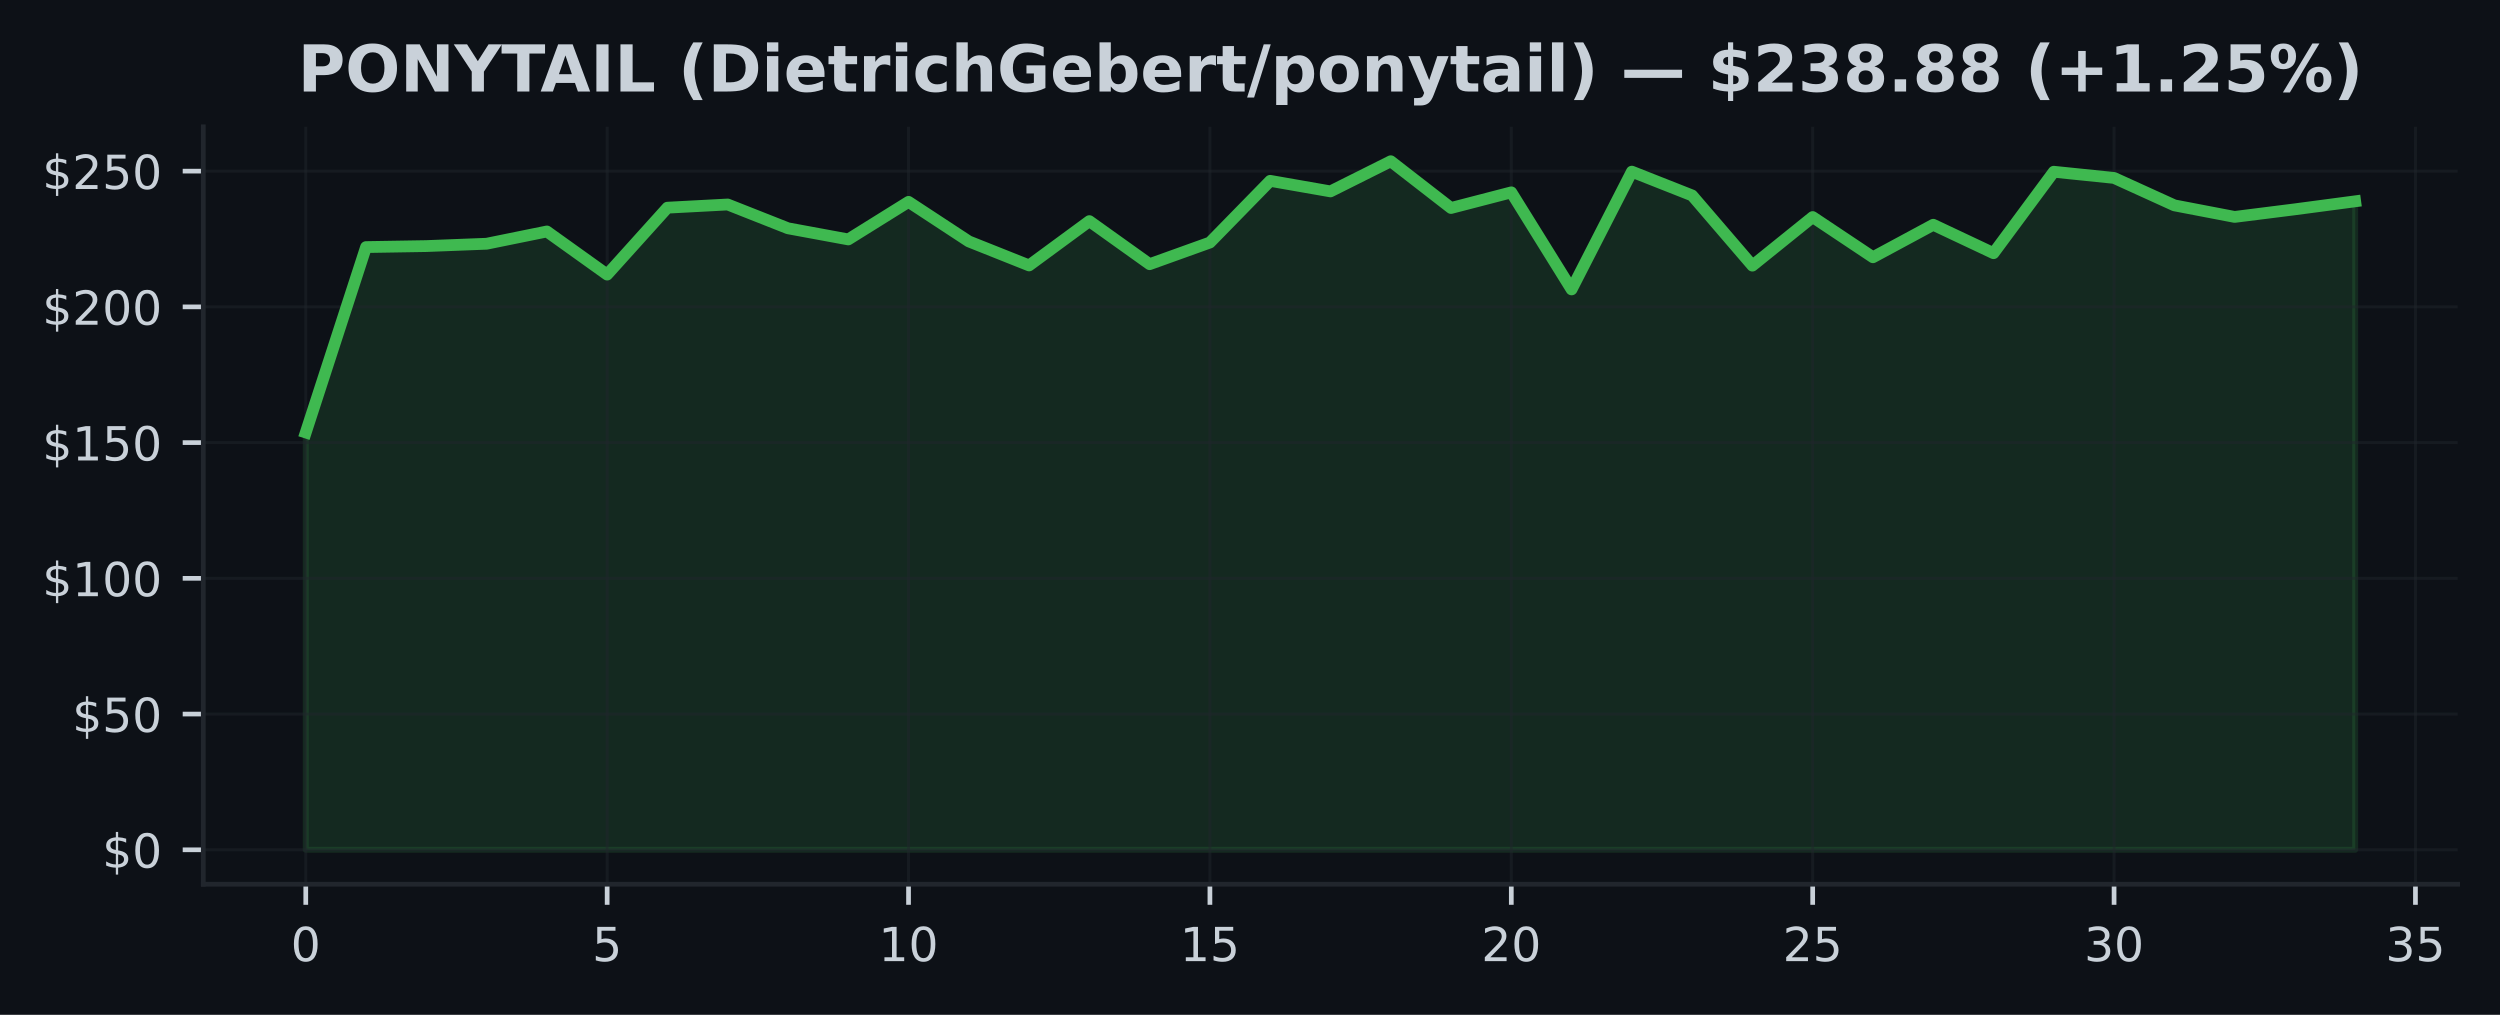
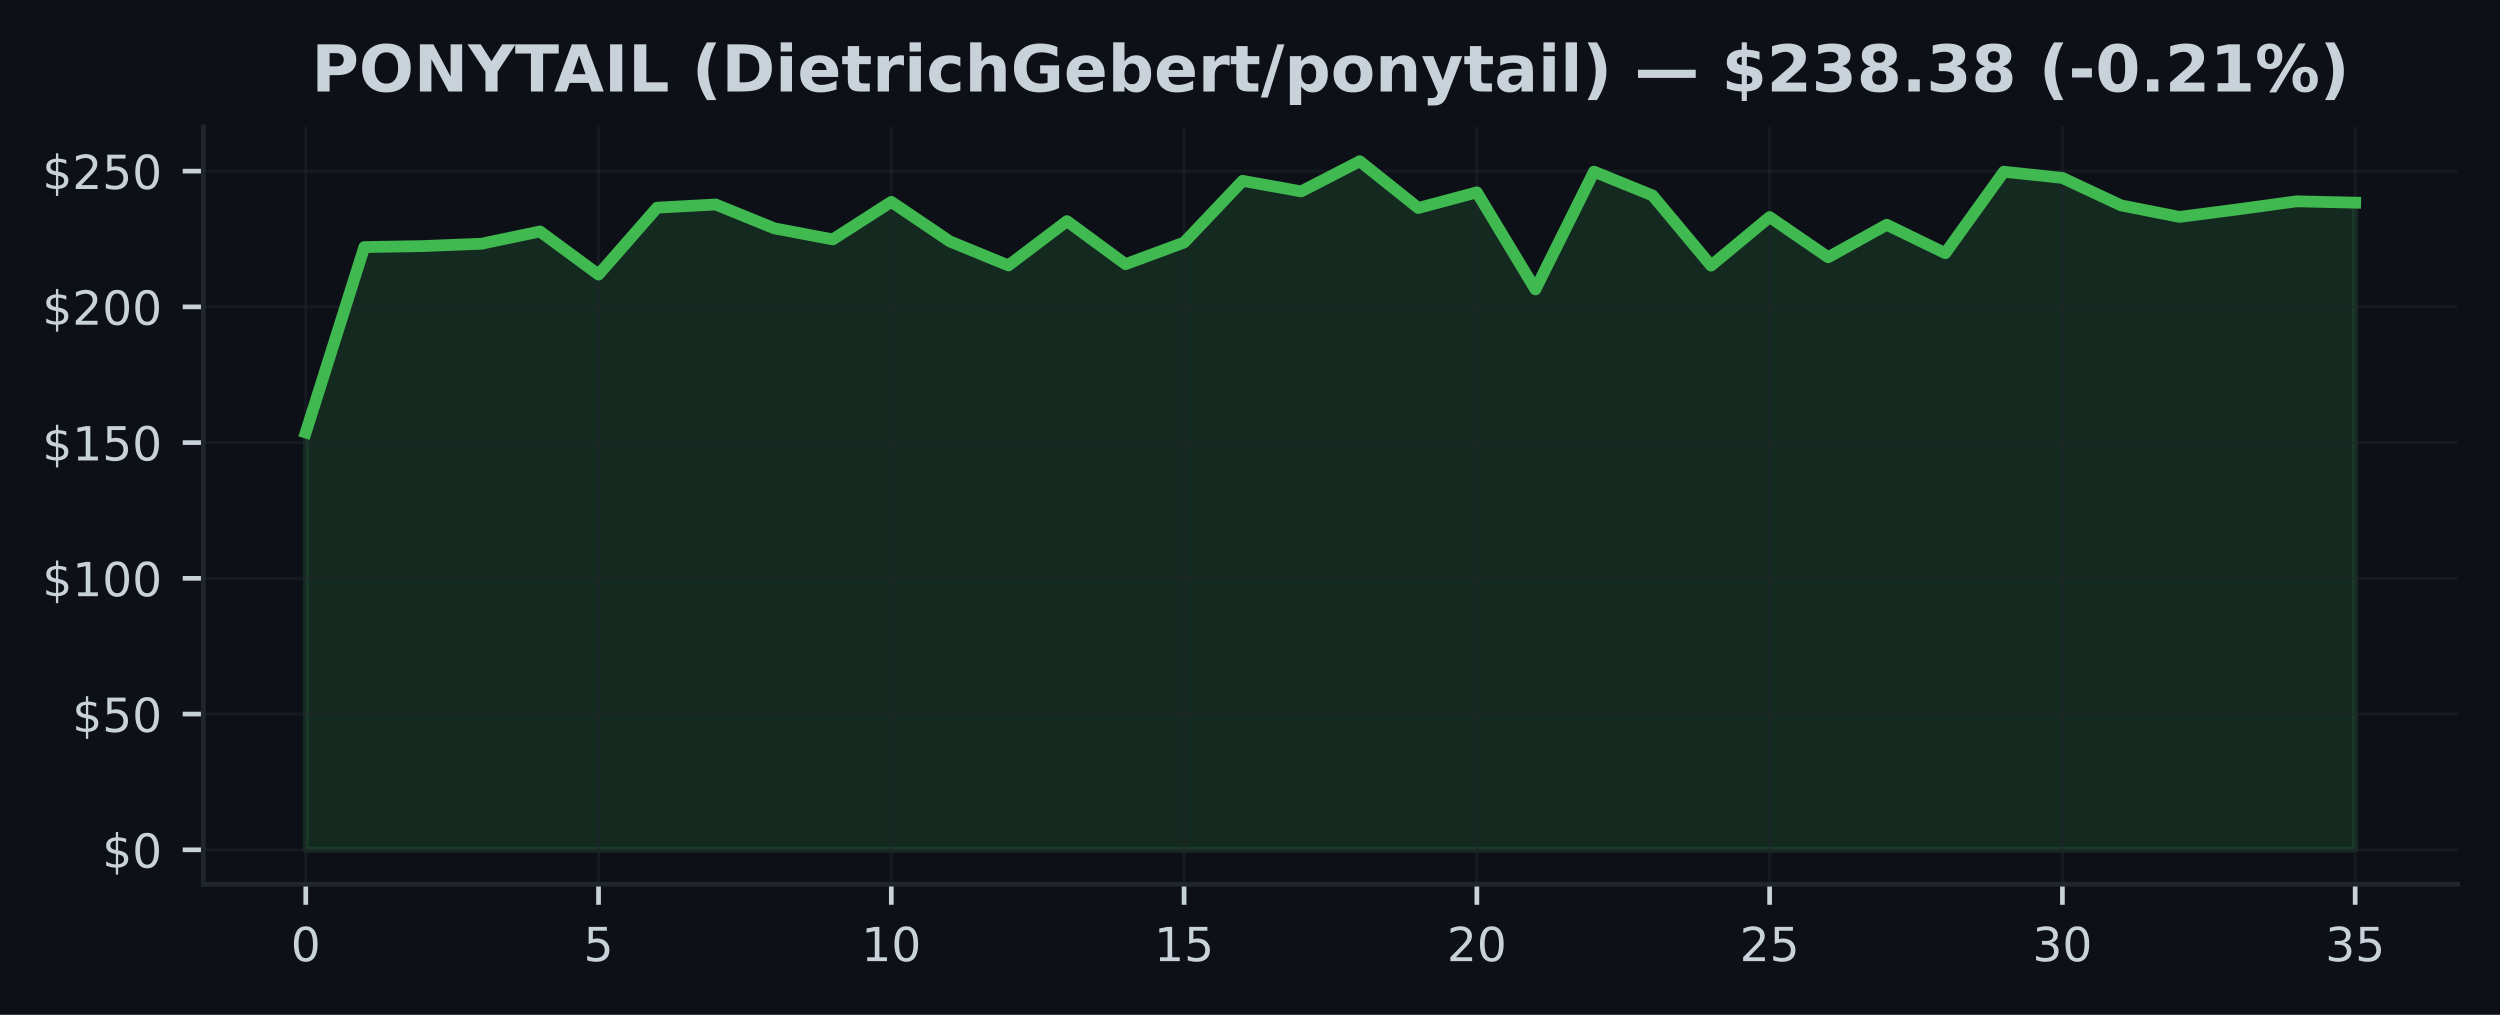
<svg xmlns="http://www.w3.org/2000/svg" xmlns:xlink="http://www.w3.org/1999/xlink" width="425pt" height="172.518pt" viewBox="0 0 425 172.518" version="1.1">
  <defs>
    <style type="text/css">*{stroke-linejoin: round; stroke-linecap: butt}</style>
  </defs>
  <g id="figure_1">
    <g id="patch_1">
      <path d="M 0 172.518  L 425 172.518  L 425 0  L 0 0  z " style="fill: #0d1117" />
    </g>
    <g id="axes_1">
      <g id="patch_2">
        <path d="M 34.56 150.318  L 417.8 150.318  L 417.8 21.558  L 34.56 21.558  z " style="fill: #0d1117" />
      </g>
      <g id="FillBetweenPolyCollection_1">
        <defs>
-           <path id="m75705077e1" d="M 51.98 -28.053  L 51.98 -98.994  L 62.227 -130.515  L 72.474 -130.685  L 82.721 -131.082  L 92.968 -133.168  L 103.215 -125.84  L 113.462 -137.211  L 123.709 -137.756  L 133.956 -133.708  L 144.204 -131.816  L 154.451 -138.203  L 164.698 -131.479  L 174.945 -127.395  L 185.192 -134.927  L 195.439 -127.607  L 205.686 -131.29  L 215.933 -141.775  L 226.18 -139.98  L 236.427 -145.107  L 246.674 -137.16  L 256.921 -139.818  L 267.168 -123.32  L 277.415 -143.34  L 287.662 -139.292  L 297.909 -127.363  L 308.156 -135.619  L 318.404 -128.784  L 328.651 -134.308  L 338.898 -129.476  L 349.145 -143.321  L 359.392 -142.269  L 369.639 -137.608  L 379.886 -135.642  L 390.133 -136.934  L 400.38 -138.296  L 400.38 -28.053  L 400.38 -28.053  L 390.133 -28.053  L 379.886 -28.053  L 369.639 -28.053  L 359.392 -28.053  L 349.145 -28.053  L 338.898 -28.053  L 328.651 -28.053  L 318.404 -28.053  L 308.156 -28.053  L 297.909 -28.053  L 287.662 -28.053  L 277.415 -28.053  L 267.168 -28.053  L 256.921 -28.053  L 246.674 -28.053  L 236.427 -28.053  L 226.18 -28.053  L 215.933 -28.053  L 205.686 -28.053  L 195.439 -28.053  L 185.192 -28.053  L 174.945 -28.053  L 164.698 -28.053  L 154.451 -28.053  L 144.204 -28.053  L 133.956 -28.053  L 123.709 -28.053  L 113.462 -28.053  L 103.215 -28.053  L 92.968 -28.053  L 82.721 -28.053  L 72.474 -28.053  L 62.227 -28.053  L 51.98 -28.053  z " style="stroke: #3fb950; stroke-opacity: 0.15" />
+           <path id="mc49530a526" d="M 51.98 -28.053  L 51.98 -98.994  L 61.934 -130.515  L 71.889 -130.685  L 81.843 -131.082  L 91.797 -133.168  L 101.751 -125.84  L 111.706 -137.211  L 121.66 -137.756  L 131.614 -133.708  L 141.569 -131.816  L 151.523 -138.203  L 161.477 -131.479  L 171.431 -127.395  L 181.386 -134.927  L 191.34 -127.607  L 201.294 -131.29  L 211.249 -141.775  L 221.203 -139.98  L 231.157 -145.107  L 241.111 -137.16  L 251.066 -139.818  L 261.02 -123.32  L 270.974 -143.34  L 280.929 -139.292  L 290.883 -127.363  L 300.837 -135.619  L 310.791 -128.784  L 320.746 -134.308  L 330.7 -129.476  L 340.654 -143.321  L 350.609 -142.269  L 360.563 -137.608  L 370.517 -135.642  L 380.471 -136.934  L 390.426 -138.296  L 400.38 -138.065  L 400.38 -28.053  L 400.38 -28.053  L 390.426 -28.053  L 380.471 -28.053  L 370.517 -28.053  L 360.563 -28.053  L 350.609 -28.053  L 340.654 -28.053  L 330.7 -28.053  L 320.746 -28.053  L 310.791 -28.053  L 300.837 -28.053  L 290.883 -28.053  L 280.929 -28.053  L 270.974 -28.053  L 261.02 -28.053  L 251.066 -28.053  L 241.111 -28.053  L 231.157 -28.053  L 221.203 -28.053  L 211.249 -28.053  L 201.294 -28.053  L 191.34 -28.053  L 181.386 -28.053  L 171.431 -28.053  L 161.477 -28.053  L 151.523 -28.053  L 141.569 -28.053  L 131.614 -28.053  L 121.66 -28.053  L 111.706 -28.053  L 101.751 -28.053  L 91.797 -28.053  L 81.843 -28.053  L 71.889 -28.053  L 61.934 -28.053  L 51.98 -28.053  z " style="stroke: #3fb950; stroke-opacity: 0.15" />
        </defs>
-         <g clip-path="url(#pb248e13af9)">
-           <use xlink:href="#m75705077e1" x="0" y="172.518" style="fill: #3fb950; fill-opacity: 0.15; stroke: #3fb950; stroke-opacity: 0.15" />
+         <g clip-path="url(#pd0424ff284)">
+           <use xlink:href="#mc49530a526" x="0" y="172.518" style="fill: #3fb950; fill-opacity: 0.15; stroke: #3fb950; stroke-opacity: 0.15" />
        </g>
      </g>
      <g id="matplotlib.axis_1">
        <g id="xtick_1">
          <g id="line2d_1">
-             <path d="M 51.98 150.318  L 51.98 21.558  " clip-path="url(#pb248e13af9)" style="fill: none; stroke: #21262d; stroke-opacity: 0.5; stroke-width: 0.5; stroke-linecap: square" />
+             <path d="M 51.98 150.318  L 51.98 21.558  " clip-path="url(#pd0424ff284)" style="fill: none; stroke: #21262d; stroke-opacity: 0.5; stroke-width: 0.5; stroke-linecap: square" />
          </g>
          <g id="line2d_2">
            <defs>
-               <path id="mf93b21a5b3" d="M 0 0  L 0 3.5  " style="stroke: #c9d1d9; stroke-width: 0.8" />
+               <path id="m39e09bb8da" d="M 0 0  L 0 3.5  " style="stroke: #c9d1d9; stroke-width: 0.8" />
            </defs>
            <g>
-               <use xlink:href="#mf93b21a5b3" x="51.98" y="150.318" style="fill: #c9d1d9; stroke: #c9d1d9; stroke-width: 0.8" />
+               <use xlink:href="#m39e09bb8da" x="51.98" y="150.318" style="fill: #c9d1d9; stroke: #c9d1d9; stroke-width: 0.8" />
            </g>
          </g>
          <g id="text_1">
            <g style="fill: #c9d1d9" transform="translate(49.435 163.3964) scale(0.08 -0.08)">
              <defs>
                <path id="DejaVuSans-13" d="M 2034 4250  Q 1547 4250 1301 3770  Q 1056 3291 1056 2328  Q 1056 1369 1301 889  Q 1547 409 2034 409  Q 2525 409 2770 889  Q 3016 1369 3016 2328  Q 3016 3291 2770 3770  Q 2525 4250 2034 4250  z M 2034 4750  Q 2819 4750 3233 4129  Q 3647 3509 3647 2328  Q 3647 1150 3233 529  Q 2819 -91 2034 -91  Q 1250 -91 836 529  Q 422 1150 422 2328  Q 422 3509 836 4129  Q 1250 4750 2034 4750  z " transform="scale(0.015625)" />
              </defs>
              <use xlink:href="#DejaVuSans-13" />
            </g>
          </g>
        </g>
        <g id="xtick_2">
          <g id="line2d_3">
-             <path d="M 103.215 150.318  L 103.215 21.558  " clip-path="url(#pb248e13af9)" style="fill: none; stroke: #21262d; stroke-opacity: 0.5; stroke-width: 0.5; stroke-linecap: square" />
+             <path d="M 101.751 150.318  L 101.751 21.558  " clip-path="url(#pd0424ff284)" style="fill: none; stroke: #21262d; stroke-opacity: 0.5; stroke-width: 0.5; stroke-linecap: square" />
          </g>
          <g id="line2d_4">
            <g>
-               <use xlink:href="#mf93b21a5b3" x="103.215" y="150.318" style="fill: #c9d1d9; stroke: #c9d1d9; stroke-width: 0.8" />
+               <use xlink:href="#m39e09bb8da" x="101.751" y="150.318" style="fill: #c9d1d9; stroke: #c9d1d9; stroke-width: 0.8" />
            </g>
          </g>
          <g id="text_2">
-             <g style="fill: #c9d1d9" transform="translate(100.6703 163.3964) scale(0.08 -0.08)">
+             <g style="fill: #c9d1d9" transform="translate(99.20643 163.3964) scale(0.08 -0.08)">
              <defs>
                <path id="DejaVuSans-18" d="M 691 4666  L 3169 4666  L 3169 4134  L 1269 4134  L 1269 2991  Q 1406 3038 1543 3061  Q 1681 3084 1819 3084  Q 2600 3084 3056 2656  Q 3513 2228 3513 1497  Q 3513 744 3044 326  Q 2575 -91 1722 -91  Q 1428 -91 1123 -41  Q 819 9 494 109  L 494 744  Q 775 591 1075 516  Q 1375 441 1709 441  Q 2250 441 2565 725  Q 2881 1009 2881 1497  Q 2881 1984 2565 2268  Q 2250 2553 1709 2553  Q 1456 2553 1204 2497  Q 953 2441 691 2322  L 691 4666  z " transform="scale(0.015625)" />
              </defs>
              <use xlink:href="#DejaVuSans-18" />
            </g>
          </g>
        </g>
        <g id="xtick_3">
          <g id="line2d_5">
-             <path d="M 154.451 150.318  L 154.451 21.558  " clip-path="url(#pb248e13af9)" style="fill: none; stroke: #21262d; stroke-opacity: 0.5; stroke-width: 0.5; stroke-linecap: square" />
+             <path d="M 151.523 150.318  L 151.523 21.558  " clip-path="url(#pd0424ff284)" style="fill: none; stroke: #21262d; stroke-opacity: 0.5; stroke-width: 0.5; stroke-linecap: square" />
          </g>
          <g id="line2d_6">
            <g>
-               <use xlink:href="#mf93b21a5b3" x="154.451" y="150.318" style="fill: #c9d1d9; stroke: #c9d1d9; stroke-width: 0.8" />
+               <use xlink:href="#m39e09bb8da" x="151.523" y="150.318" style="fill: #c9d1d9; stroke: #c9d1d9; stroke-width: 0.8" />
            </g>
          </g>
          <g id="text_3">
-             <g style="fill: #c9d1d9" transform="translate(149.3606 163.3964) scale(0.08 -0.08)">
+             <g style="fill: #c9d1d9" transform="translate(146.4329 163.3964) scale(0.08 -0.08)">
              <defs>
                <path id="DejaVuSans-14" d="M 794 531  L 1825 531  L 1825 4091  L 703 3866  L 703 4441  L 1819 4666  L 2450 4666  L 2450 531  L 3481 531  L 3481 0  L 794 0  L 794 531  z " transform="scale(0.015625)" />
              </defs>
              <use xlink:href="#DejaVuSans-14" />
              <use xlink:href="#DejaVuSans-13" transform="translate(63.625 0)" />
            </g>
          </g>
        </g>
        <g id="xtick_4">
          <g id="line2d_7">
-             <path d="M 205.686 150.318  L 205.686 21.558  " clip-path="url(#pb248e13af9)" style="fill: none; stroke: #21262d; stroke-opacity: 0.5; stroke-width: 0.5; stroke-linecap: square" />
+             <path d="M 201.294 150.318  L 201.294 21.558  " clip-path="url(#pd0424ff284)" style="fill: none; stroke: #21262d; stroke-opacity: 0.5; stroke-width: 0.5; stroke-linecap: square" />
          </g>
          <g id="line2d_8">
            <g>
-               <use xlink:href="#mf93b21a5b3" x="205.686" y="150.318" style="fill: #c9d1d9; stroke: #c9d1d9; stroke-width: 0.8" />
+               <use xlink:href="#m39e09bb8da" x="201.294" y="150.318" style="fill: #c9d1d9; stroke: #c9d1d9; stroke-width: 0.8" />
            </g>
          </g>
          <g id="text_4">
-             <g style="fill: #c9d1d9" transform="translate(200.5959 163.3964) scale(0.08 -0.08)">
+             <g style="fill: #c9d1d9" transform="translate(196.2043 163.3964) scale(0.08 -0.08)">
              <use xlink:href="#DejaVuSans-14" />
              <use xlink:href="#DejaVuSans-18" transform="translate(63.625 0)" />
            </g>
          </g>
        </g>
        <g id="xtick_5">
          <g id="line2d_9">
-             <path d="M 256.921 150.318  L 256.921 21.558  " clip-path="url(#pb248e13af9)" style="fill: none; stroke: #21262d; stroke-opacity: 0.5; stroke-width: 0.5; stroke-linecap: square" />
+             <path d="M 251.066 150.318  L 251.066 21.558  " clip-path="url(#pd0424ff284)" style="fill: none; stroke: #21262d; stroke-opacity: 0.5; stroke-width: 0.5; stroke-linecap: square" />
          </g>
          <g id="line2d_10">
            <g>
-               <use xlink:href="#mf93b21a5b3" x="256.921" y="150.318" style="fill: #c9d1d9; stroke: #c9d1d9; stroke-width: 0.8" />
+               <use xlink:href="#m39e09bb8da" x="251.066" y="150.318" style="fill: #c9d1d9; stroke: #c9d1d9; stroke-width: 0.8" />
            </g>
          </g>
          <g id="text_5">
-             <g style="fill: #c9d1d9" transform="translate(251.8312 163.3964) scale(0.08 -0.08)">
+             <g style="fill: #c9d1d9" transform="translate(245.9757 163.3964) scale(0.08 -0.08)">
              <defs>
                <path id="DejaVuSans-15" d="M 1228 531  L 3431 531  L 3431 0  L 469 0  L 469 531  Q 828 903 1448 1529  Q 2069 2156 2228 2338  Q 2531 2678 2651 2914  Q 2772 3150 2772 3378  Q 2772 3750 2511 3984  Q 2250 4219 1831 4219  Q 1534 4219 1204 4116  Q 875 4013 500 3803  L 500 4441  Q 881 4594 1212 4672  Q 1544 4750 1819 4750  Q 2544 4750 2975 4387  Q 3406 4025 3406 3419  Q 3406 3131 3298 2873  Q 3191 2616 2906 2266  Q 2828 2175 2409 1742  Q 1991 1309 1228 531  z " transform="scale(0.015625)" />
              </defs>
              <use xlink:href="#DejaVuSans-15" />
              <use xlink:href="#DejaVuSans-13" transform="translate(63.625 0)" />
            </g>
          </g>
        </g>
        <g id="xtick_6">
          <g id="line2d_11">
-             <path d="M 308.156 150.318  L 308.156 21.558  " clip-path="url(#pb248e13af9)" style="fill: none; stroke: #21262d; stroke-opacity: 0.5; stroke-width: 0.5; stroke-linecap: square" />
+             <path d="M 300.837 150.318  L 300.837 21.558  " clip-path="url(#pd0424ff284)" style="fill: none; stroke: #21262d; stroke-opacity: 0.5; stroke-width: 0.5; stroke-linecap: square" />
          </g>
          <g id="line2d_12">
            <g>
-               <use xlink:href="#mf93b21a5b3" x="308.156" y="150.318" style="fill: #c9d1d9; stroke: #c9d1d9; stroke-width: 0.8" />
+               <use xlink:href="#m39e09bb8da" x="300.837" y="150.318" style="fill: #c9d1d9; stroke: #c9d1d9; stroke-width: 0.8" />
            </g>
          </g>
          <g id="text_6">
-             <g style="fill: #c9d1d9" transform="translate(303.0665 163.3964) scale(0.08 -0.08)">
+             <g style="fill: #c9d1d9" transform="translate(295.7471 163.3964) scale(0.08 -0.08)">
              <use xlink:href="#DejaVuSans-15" />
              <use xlink:href="#DejaVuSans-18" transform="translate(63.625 0)" />
            </g>
          </g>
        </g>
        <g id="xtick_7">
          <g id="line2d_13">
-             <path d="M 359.392 150.318  L 359.392 21.558  " clip-path="url(#pb248e13af9)" style="fill: none; stroke: #21262d; stroke-opacity: 0.5; stroke-width: 0.5; stroke-linecap: square" />
+             <path d="M 350.609 150.318  L 350.609 21.558  " clip-path="url(#pd0424ff284)" style="fill: none; stroke: #21262d; stroke-opacity: 0.5; stroke-width: 0.5; stroke-linecap: square" />
          </g>
          <g id="line2d_14">
            <g>
-               <use xlink:href="#mf93b21a5b3" x="359.392" y="150.318" style="fill: #c9d1d9; stroke: #c9d1d9; stroke-width: 0.8" />
+               <use xlink:href="#m39e09bb8da" x="350.609" y="150.318" style="fill: #c9d1d9; stroke: #c9d1d9; stroke-width: 0.8" />
            </g>
          </g>
          <g id="text_7">
-             <g style="fill: #c9d1d9" transform="translate(354.3018 163.3964) scale(0.08 -0.08)">
+             <g style="fill: #c9d1d9" transform="translate(345.5186 163.3964) scale(0.08 -0.08)">
              <defs>
                <path id="DejaVuSans-16" d="M 2597 2516  Q 3050 2419 3304 2112  Q 3559 1806 3559 1356  Q 3559 666 3084 287  Q 2609 -91 1734 -91  Q 1441 -91 1130 -33  Q 819 25 488 141  L 488 750  Q 750 597 1062 519  Q 1375 441 1716 441  Q 2309 441 2620 675  Q 2931 909 2931 1356  Q 2931 1769 2642 2001  Q 2353 2234 1838 2234  L 1294 2234  L 1294 2753  L 1863 2753  Q 2328 2753 2575 2939  Q 2822 3125 2822 3475  Q 2822 3834 2567 4026  Q 2313 4219 1838 4219  Q 1578 4219 1281 4162  Q 984 4106 628 3988  L 628 4550  Q 988 4650 1302 4700  Q 1616 4750 1894 4750  Q 2613 4750 3031 4423  Q 3450 4097 3450 3541  Q 3450 3153 3228 2886  Q 3006 2619 2597 2516  z " transform="scale(0.015625)" />
              </defs>
              <use xlink:href="#DejaVuSans-16" />
              <use xlink:href="#DejaVuSans-13" transform="translate(63.625 0)" />
            </g>
          </g>
        </g>
        <g id="xtick_8">
          <g id="line2d_15">
-             <path d="M 410.627 150.318  L 410.627 21.558  " clip-path="url(#pb248e13af9)" style="fill: none; stroke: #21262d; stroke-opacity: 0.5; stroke-width: 0.5; stroke-linecap: square" />
+             <path d="M 400.38 150.318  L 400.38 21.558  " clip-path="url(#pd0424ff284)" style="fill: none; stroke: #21262d; stroke-opacity: 0.5; stroke-width: 0.5; stroke-linecap: square" />
          </g>
          <g id="line2d_16">
            <g>
-               <use xlink:href="#mf93b21a5b3" x="410.627" y="150.318" style="fill: #c9d1d9; stroke: #c9d1d9; stroke-width: 0.8" />
+               <use xlink:href="#m39e09bb8da" x="400.38" y="150.318" style="fill: #c9d1d9; stroke: #c9d1d9; stroke-width: 0.8" />
            </g>
          </g>
          <g id="text_8">
-             <g style="fill: #c9d1d9" transform="translate(405.5371 163.3964) scale(0.08 -0.08)">
+             <g style="fill: #c9d1d9" transform="translate(395.29 163.3964) scale(0.08 -0.08)">
              <use xlink:href="#DejaVuSans-16" />
              <use xlink:href="#DejaVuSans-18" transform="translate(63.625 0)" />
            </g>
          </g>
        </g>
      </g>
      <g id="matplotlib.axis_2">
        <g id="ytick_1">
          <g id="line2d_17">
-             <path d="M 34.56 144.466  L 417.8 144.466  " clip-path="url(#pb248e13af9)" style="fill: none; stroke: #21262d; stroke-opacity: 0.5; stroke-width: 0.5; stroke-linecap: square" />
+             <path d="M 34.56 144.466  L 417.8 144.466  " clip-path="url(#pd0424ff284)" style="fill: none; stroke: #21262d; stroke-opacity: 0.5; stroke-width: 0.5; stroke-linecap: square" />
          </g>
          <g id="line2d_18">
            <defs>
-               <path id="m07f1067784" d="M 0 0  L -3.5 0  " style="stroke: #c9d1d9; stroke-width: 0.8" />
+               <path id="m409788bbd4" d="M 0 0  L -3.5 0  " style="stroke: #c9d1d9; stroke-width: 0.8" />
            </defs>
            <g>
-               <use xlink:href="#m07f1067784" x="34.56" y="144.466" style="fill: #c9d1d9; stroke: #c9d1d9; stroke-width: 0.8" />
+               <use xlink:href="#m409788bbd4" x="34.56" y="144.466" style="fill: #c9d1d9; stroke: #c9d1d9; stroke-width: 0.8" />
            </g>
          </g>
          <g id="text_9">
            <g style="fill: #c9d1d9" transform="translate(17.38 147.5049) scale(0.08 -0.08)">
              <defs>
                <path id="DejaVuSans-7" d="M 2163 -941  L 1850 -941  L 1847 0  Q 1519 6 1191 76  Q 863 147 531 288  L 531 850  Q 850 650 1176 548  Q 1503 447 1850 444  L 1850 1869  Q 1159 1981 845 2250  Q 531 2519 531 2988  Q 531 3497 872 3790  Q 1213 4084 1850 4128  L 1850 4863  L 2163 4863  L 2163 4138  Q 2453 4125 2725 4076  Q 2997 4028 3256 3944  L 3256 3397  Q 2997 3528 2723 3600  Q 2450 3672 2163 3684  L 2163 2350  Q 2872 2241 3206 1959  Q 3541 1678 3541 1191  Q 3541 663 3186 358  Q 2831 53 2163 6  L 2163 -941  z M 1850 2406  L 1850 3688  Q 1488 3647 1297 3481  Q 1106 3316 1106 3041  Q 1106 2772 1282 2622  Q 1459 2472 1850 2406  z M 2163 1806  L 2163 453  Q 2559 506 2761 678  Q 2963 850 2963 1131  Q 2963 1406 2770 1568  Q 2578 1731 2163 1806  z " transform="scale(0.015625)" />
              </defs>
              <use xlink:href="#DejaVuSans-7" />
              <use xlink:href="#DejaVuSans-13" transform="translate(63.625 0)" />
            </g>
          </g>
        </g>
        <g id="ytick_2">
          <g id="line2d_19">
-             <path d="M 34.56 121.391  L 417.8 121.391  " clip-path="url(#pb248e13af9)" style="fill: none; stroke: #21262d; stroke-opacity: 0.5; stroke-width: 0.5; stroke-linecap: square" />
+             <path d="M 34.56 121.391  L 417.8 121.391  " clip-path="url(#pd0424ff284)" style="fill: none; stroke: #21262d; stroke-opacity: 0.5; stroke-width: 0.5; stroke-linecap: square" />
          </g>
          <g id="line2d_20">
            <g>
-               <use xlink:href="#m07f1067784" x="34.56" y="121.391" style="fill: #c9d1d9; stroke: #c9d1d9; stroke-width: 0.8" />
+               <use xlink:href="#m409788bbd4" x="34.56" y="121.391" style="fill: #c9d1d9; stroke: #c9d1d9; stroke-width: 0.8" />
            </g>
          </g>
          <g id="text_10">
            <g style="fill: #c9d1d9" transform="translate(12.29 124.43) scale(0.08 -0.08)">
              <use xlink:href="#DejaVuSans-7" />
              <use xlink:href="#DejaVuSans-18" transform="translate(63.625 0)" />
              <use xlink:href="#DejaVuSans-13" transform="translate(127.25 0)" />
            </g>
          </g>
        </g>
        <g id="ytick_3">
          <g id="line2d_21">
-             <path d="M 34.56 98.316  L 417.8 98.316  " clip-path="url(#pb248e13af9)" style="fill: none; stroke: #21262d; stroke-opacity: 0.5; stroke-width: 0.5; stroke-linecap: square" />
+             <path d="M 34.56 98.316  L 417.8 98.316  " clip-path="url(#pd0424ff284)" style="fill: none; stroke: #21262d; stroke-opacity: 0.5; stroke-width: 0.5; stroke-linecap: square" />
          </g>
          <g id="line2d_22">
            <g>
-               <use xlink:href="#m07f1067784" x="34.56" y="98.316" style="fill: #c9d1d9; stroke: #c9d1d9; stroke-width: 0.8" />
+               <use xlink:href="#m409788bbd4" x="34.56" y="98.316" style="fill: #c9d1d9; stroke: #c9d1d9; stroke-width: 0.8" />
            </g>
          </g>
          <g id="text_11">
            <g style="fill: #c9d1d9" transform="translate(7.2 101.3551) scale(0.08 -0.08)">
              <use xlink:href="#DejaVuSans-7" />
              <use xlink:href="#DejaVuSans-14" transform="translate(63.625 0)" />
              <use xlink:href="#DejaVuSans-13" transform="translate(127.25 0)" />
              <use xlink:href="#DejaVuSans-13" transform="translate(190.875 0)" />
            </g>
          </g>
        </g>
        <g id="ytick_4">
          <g id="line2d_23">
-             <path d="M 34.56 75.241  L 417.8 75.241  " clip-path="url(#pb248e13af9)" style="fill: none; stroke: #21262d; stroke-opacity: 0.5; stroke-width: 0.5; stroke-linecap: square" />
+             <path d="M 34.56 75.241  L 417.8 75.241  " clip-path="url(#pd0424ff284)" style="fill: none; stroke: #21262d; stroke-opacity: 0.5; stroke-width: 0.5; stroke-linecap: square" />
          </g>
          <g id="line2d_24">
            <g>
-               <use xlink:href="#m07f1067784" x="34.56" y="75.241" style="fill: #c9d1d9; stroke: #c9d1d9; stroke-width: 0.8" />
+               <use xlink:href="#m409788bbd4" x="34.56" y="75.241" style="fill: #c9d1d9; stroke: #c9d1d9; stroke-width: 0.8" />
            </g>
          </g>
          <g id="text_12">
            <g style="fill: #c9d1d9" transform="translate(7.2 78.28011) scale(0.08 -0.08)">
              <use xlink:href="#DejaVuSans-7" />
              <use xlink:href="#DejaVuSans-14" transform="translate(63.625 0)" />
              <use xlink:href="#DejaVuSans-18" transform="translate(127.25 0)" />
              <use xlink:href="#DejaVuSans-13" transform="translate(190.875 0)" />
            </g>
          </g>
        </g>
        <g id="ytick_5">
          <g id="line2d_25">
-             <path d="M 34.56 52.166  L 417.8 52.166  " clip-path="url(#pb248e13af9)" style="fill: none; stroke: #21262d; stroke-opacity: 0.5; stroke-width: 0.5; stroke-linecap: square" />
+             <path d="M 34.56 52.166  L 417.8 52.166  " clip-path="url(#pd0424ff284)" style="fill: none; stroke: #21262d; stroke-opacity: 0.5; stroke-width: 0.5; stroke-linecap: square" />
          </g>
          <g id="line2d_26">
            <g>
-               <use xlink:href="#m07f1067784" x="34.56" y="52.166" style="fill: #c9d1d9; stroke: #c9d1d9; stroke-width: 0.8" />
+               <use xlink:href="#m409788bbd4" x="34.56" y="52.166" style="fill: #c9d1d9; stroke: #c9d1d9; stroke-width: 0.8" />
            </g>
          </g>
          <g id="text_13">
            <g style="fill: #c9d1d9" transform="translate(7.2 55.20518) scale(0.08 -0.08)">
              <use xlink:href="#DejaVuSans-7" />
              <use xlink:href="#DejaVuSans-15" transform="translate(63.625 0)" />
              <use xlink:href="#DejaVuSans-13" transform="translate(127.25 0)" />
              <use xlink:href="#DejaVuSans-13" transform="translate(190.875 0)" />
            </g>
          </g>
        </g>
        <g id="ytick_6">
          <g id="line2d_27">
-             <path d="M 34.56 29.091  L 417.8 29.091  " clip-path="url(#pb248e13af9)" style="fill: none; stroke: #21262d; stroke-opacity: 0.5; stroke-width: 0.5; stroke-linecap: square" />
+             <path d="M 34.56 29.091  L 417.8 29.091  " clip-path="url(#pd0424ff284)" style="fill: none; stroke: #21262d; stroke-opacity: 0.5; stroke-width: 0.5; stroke-linecap: square" />
          </g>
          <g id="line2d_28">
            <g>
-               <use xlink:href="#m07f1067784" x="34.56" y="29.091" style="fill: #c9d1d9; stroke: #c9d1d9; stroke-width: 0.8" />
+               <use xlink:href="#m409788bbd4" x="34.56" y="29.091" style="fill: #c9d1d9; stroke: #c9d1d9; stroke-width: 0.8" />
            </g>
          </g>
          <g id="text_14">
            <g style="fill: #c9d1d9" transform="translate(7.2 32.13024) scale(0.08 -0.08)">
              <use xlink:href="#DejaVuSans-7" />
              <use xlink:href="#DejaVuSans-15" transform="translate(63.625 0)" />
              <use xlink:href="#DejaVuSans-18" transform="translate(127.25 0)" />
              <use xlink:href="#DejaVuSans-13" transform="translate(190.875 0)" />
            </g>
          </g>
        </g>
      </g>
      <g id="line2d_29">
-         <path d="M 51.98 73.524  L 62.227 42.004  L 72.474 41.833  L 82.721 41.436  L 92.968 39.35  L 103.215 46.679  L 113.462 35.307  L 123.709 34.763  L 133.956 38.81  L 144.204 40.702  L 154.451 34.315  L 164.698 41.039  L 174.945 45.123  L 185.192 37.592  L 195.439 44.911  L 205.686 41.228  L 215.933 30.743  L 226.18 32.538  L 236.427 27.411  L 246.674 35.358  L 256.921 32.7  L 267.168 49.198  L 277.415 29.179  L 287.662 33.226  L 297.909 45.156  L 308.156 36.899  L 318.404 43.734  L 328.651 38.21  L 338.898 43.042  L 349.145 29.197  L 359.392 30.249  L 369.639 34.91  L 379.886 36.876  L 390.133 35.584  L 400.38 34.223  " clip-path="url(#pb248e13af9)" style="fill: none; stroke: #3fb950; stroke-width: 2; stroke-linecap: square" />
+         <path d="M 51.98 73.524  L 61.934 42.004  L 71.889 41.833  L 81.843 41.436  L 91.797 39.35  L 101.751 46.679  L 111.706 35.307  L 121.66 34.763  L 131.614 38.81  L 141.569 40.702  L 151.523 34.315  L 161.477 41.039  L 171.431 45.123  L 181.386 37.592  L 191.34 44.911  L 201.294 41.228  L 211.249 30.743  L 221.203 32.538  L 231.157 27.411  L 241.111 35.358  L 251.066 32.7  L 261.02 49.198  L 270.974 29.179  L 280.929 33.226  L 290.883 45.156  L 300.837 36.899  L 310.791 43.734  L 320.746 38.21  L 330.7 43.042  L 340.654 29.197  L 350.609 30.249  L 360.563 34.91  L 370.517 36.876  L 380.471 35.584  L 390.426 34.223  L 400.38 34.453  " clip-path="url(#pd0424ff284)" style="fill: none; stroke: #3fb950; stroke-width: 2; stroke-linecap: square" />
      </g>
      <g id="patch_3">
        <path d="M 34.56 150.318  L 34.56 21.558  " style="fill: none; stroke: #21262d; stroke-width: 0.8; stroke-linejoin: miter; stroke-linecap: square" />
      </g>
      <g id="patch_4">
        <path d="M 34.56 150.318  L 417.8 150.318  " style="fill: none; stroke: #21262d; stroke-width: 0.8; stroke-linejoin: miter; stroke-linecap: square" />
      </g>
      <g id="text_15">
-         <g style="fill: #c9d1d9" transform="translate(50.62859 15.55828) scale(0.11 -0.11)">
+         <g style="fill: #c9d1d9" transform="translate(52.95492 15.55828) scale(0.11 -0.11)">
          <defs>
            <path id="DejaVuSans-Bold-33" d="M 588 4666  L 2584 4666  Q 3475 4666 3951 4270  Q 4428 3875 4428 3144  Q 4428 2409 3951 2014  Q 3475 1619 2584 1619  L 1791 1619  L 1791 0  L 588 0  L 588 4666  z M 1791 3794  L 1791 2491  L 2456 2491  Q 2806 2491 2997 2661  Q 3188 2831 3188 3144  Q 3188 3456 2997 3625  Q 2806 3794 2456 3794  L 1791 3794  z " transform="scale(0.015625)" />
            <path id="DejaVuSans-Bold-32" d="M 2719 3878  Q 2169 3878 1866 3472  Q 1563 3066 1563 2328  Q 1563 1594 1866 1187  Q 2169 781 2719 781  Q 3272 781 3575 1187  Q 3878 1594 3878 2328  Q 3878 3066 3575 3472  Q 3272 3878 2719 3878  z M 2719 4750  Q 3844 4750 4481 4106  Q 5119 3463 5119 2328  Q 5119 1197 4481 553  Q 3844 -91 2719 -91  Q 1597 -91 958 553  Q 319 1197 319 2328  Q 319 3463 958 4106  Q 1597 4750 2719 4750  z " transform="scale(0.015625)" />
            <path id="DejaVuSans-Bold-31" d="M 588 4666  L 1931 4666  L 3628 1466  L 3628 4666  L 4769 4666  L 4769 0  L 3425 0  L 1728 3200  L 1728 0  L 588 0  L 588 4666  z " transform="scale(0.015625)" />
            <path id="DejaVuSans-Bold-3c" d="M -63 4666  L 1253 4666  L 2316 3003  L 3378 4666  L 4697 4666  L 2919 1966  L 2919 0  L 1716 0  L 1716 1966  L -63 4666  z " transform="scale(0.015625)" />
            <path id="DejaVuSans-Bold-37" d="M 31 4666  L 4331 4666  L 4331 3756  L 2784 3756  L 2784 0  L 1581 0  L 1581 3756  L 31 3756  L 31 4666  z " transform="scale(0.015625)" />
            <path id="DejaVuSans-Bold-24" d="M 3419 850  L 1538 850  L 1241 0  L 31 0  L 1759 4666  L 3194 4666  L 4922 0  L 3713 0  L 3419 850  z M 1838 1716  L 3116 1716  L 2478 3572  L 1838 1716  z " transform="scale(0.015625)" />
            <path id="DejaVuSans-Bold-2c" d="M 588 4666  L 1791 4666  L 1791 0  L 588 0  L 588 4666  z " transform="scale(0.015625)" />
            <path id="DejaVuSans-Bold-2f" d="M 588 4666  L 1791 4666  L 1791 909  L 3903 909  L 3903 0  L 588 0  L 588 4666  z " transform="scale(0.015625)" />
            <path id="DejaVuSans-Bold-3" transform="scale(0.015625)" />
            <path id="DejaVuSans-Bold-b" d="M 2413 -844  L 1484 -844  Q 1006 -72 778 623  Q 550 1319 550 2003  Q 550 2688 779 3389  Q 1009 4091 1484 4856  L 2413 4856  Q 2013 4116 1813 3408  Q 1613 2700 1613 2009  Q 1613 1319 1811 609  Q 2009 -100 2413 -844  z " transform="scale(0.015625)" />
            <path id="DejaVuSans-Bold-27" d="M 1791 3756  L 1791 909  L 2222 909  Q 2959 909 3348 1275  Q 3738 1641 3738 2338  Q 3738 3031 3350 3393  Q 2963 3756 2222 3756  L 1791 3756  z M 588 4666  L 1856 4666  Q 2919 4666 3439 4514  Q 3959 4363 4331 4000  Q 4659 3684 4818 3271  Q 4978 2859 4978 2338  Q 4978 1809 4818 1395  Q 4659 981 4331 666  Q 3956 303 3431 151  Q 2906 0 1856 0  L 588 0  L 588 4666  z " transform="scale(0.015625)" />
            <path id="DejaVuSans-Bold-4c" d="M 538 3500  L 1656 3500  L 1656 0  L 538 0  L 538 3500  z M 538 4863  L 1656 4863  L 1656 3950  L 538 3950  L 538 4863  z " transform="scale(0.015625)" />
            <path id="DejaVuSans-Bold-48" d="M 4031 1759  L 4031 1441  L 1416 1441  Q 1456 1047 1700 850  Q 1944 653 2381 653  Q 2734 653 3104 758  Q 3475 863 3866 1075  L 3866 213  Q 3469 63 3072 -14  Q 2675 -91 2278 -91  Q 1328 -91 801 392  Q 275 875 275 1747  Q 275 2603 792 3093  Q 1309 3584 2216 3584  Q 3041 3584 3536 3087  Q 4031 2591 4031 1759  z M 2881 2131  Q 2881 2450 2695 2645  Q 2509 2841 2209 2841  Q 1884 2841 1681 2658  Q 1478 2475 1428 2131  L 2881 2131  z " transform="scale(0.015625)" />
            <path id="DejaVuSans-Bold-57" d="M 1759 4494  L 1759 3500  L 2913 3500  L 2913 2700  L 1759 2700  L 1759 1216  Q 1759 972 1856 886  Q 1953 800 2241 800  L 2816 800  L 2816 0  L 1856 0  Q 1194 0 917 276  Q 641 553 641 1216  L 641 2700  L 84 2700  L 84 3500  L 641 3500  L 641 4494  L 1759 4494  z " transform="scale(0.015625)" />
            <path id="DejaVuSans-Bold-55" d="M 3138 2547  Q 2991 2616 2845 2648  Q 2700 2681 2553 2681  Q 2122 2681 1889 2404  Q 1656 2128 1656 1613  L 1656 0  L 538 0  L 538 3500  L 1656 3500  L 1656 2925  Q 1872 3269 2151 3426  Q 2431 3584 2822 3584  Q 2878 3584 2943 3579  Q 3009 3575 3134 3559  L 3138 2547  z " transform="scale(0.015625)" />
            <path id="DejaVuSans-Bold-46" d="M 3366 3391  L 3366 2478  Q 3138 2634 2908 2709  Q 2678 2784 2431 2784  Q 1963 2784 1702 2511  Q 1441 2238 1441 1747  Q 1441 1256 1702 982  Q 1963 709 2431 709  Q 2694 709 2930 787  Q 3166 866 3366 1019  L 3366 103  Q 3103 6 2833 -42  Q 2563 -91 2291 -91  Q 1344 -91 809 395  Q 275 881 275 1747  Q 275 2613 809 3098  Q 1344 3584 2291 3584  Q 2566 3584 2833 3536  Q 3100 3488 3366 3391  z " transform="scale(0.015625)" />
            <path id="DejaVuSans-Bold-4b" d="M 4056 2131  L 4056 0  L 2931 0  L 2931 347  L 2931 1625  Q 2931 2084 2911 2256  Q 2891 2428 2841 2509  Q 2775 2619 2662 2680  Q 2550 2741 2406 2741  Q 2056 2741 1856 2470  Q 1656 2200 1656 1722  L 1656 0  L 538 0  L 538 4863  L 1656 4863  L 1656 2988  Q 1909 3294 2193 3439  Q 2478 3584 2822 3584  Q 3428 3584 3742 3212  Q 4056 2841 4056 2131  z " transform="scale(0.015625)" />
            <path id="DejaVuSans-Bold-2a" d="M 4781 347  Q 4331 128 3847 18  Q 3363 -91 2847 -91  Q 1681 -91 1000 561  Q 319 1213 319 2328  Q 319 3456 1012 4103  Q 1706 4750 2913 4750  Q 3378 4750 3804 4662  Q 4231 4575 4609 4403  L 4609 3438  Q 4219 3659 3833 3768  Q 3447 3878 3059 3878  Q 2341 3878 1952 3476  Q 1563 3075 1563 2328  Q 1563 1588 1938 1184  Q 2313 781 3003 781  Q 3191 781 3352 804  Q 3513 828 3641 878  L 3641 1784  L 2906 1784  L 2906 2591  L 4781 2591  L 4781 347  z " transform="scale(0.015625)" />
            <path id="DejaVuSans-Bold-45" d="M 2400 722  Q 2759 722 2948 984  Q 3138 1247 3138 1747  Q 3138 2247 2948 2509  Q 2759 2772 2400 2772  Q 2041 2772 1848 2508  Q 1656 2244 1656 1747  Q 1656 1250 1848 986  Q 2041 722 2400 722  z M 1656 2988  Q 1888 3294 2169 3439  Q 2450 3584 2816 3584  Q 3463 3584 3878 3070  Q 4294 2556 4294 1747  Q 4294 938 3878 423  Q 3463 -91 2816 -91  Q 2450 -91 2169 54  Q 1888 200 1656 506  L 1656 0  L 538 0  L 538 4863  L 1656 4863  L 1656 2988  z " transform="scale(0.015625)" />
            <path id="DejaVuSans-Bold-12" d="M 1644 4666  L 2338 4666  L 691 -594  L 0 -594  L 1644 4666  z " transform="scale(0.015625)" />
            <path id="DejaVuSans-Bold-53" d="M 1656 506  L 1656 -1331  L 538 -1331  L 538 3500  L 1656 3500  L 1656 2988  Q 1888 3294 2169 3439  Q 2450 3584 2816 3584  Q 3463 3584 3878 3070  Q 4294 2556 4294 1747  Q 4294 938 3878 423  Q 3463 -91 2816 -91  Q 2450 -91 2169 54  Q 1888 200 1656 506  z M 2400 2772  Q 2041 2772 1848 2508  Q 1656 2244 1656 1747  Q 1656 1250 1848 986  Q 2041 722 2400 722  Q 2759 722 2948 984  Q 3138 1247 3138 1747  Q 3138 2247 2948 2509  Q 2759 2772 2400 2772  z " transform="scale(0.015625)" />
            <path id="DejaVuSans-Bold-52" d="M 2203 2784  Q 1831 2784 1636 2517  Q 1441 2250 1441 1747  Q 1441 1244 1636 976  Q 1831 709 2203 709  Q 2569 709 2762 976  Q 2956 1244 2956 1747  Q 2956 2250 2762 2517  Q 2569 2784 2203 2784  z M 2203 3584  Q 3106 3584 3614 3096  Q 4122 2609 4122 1747  Q 4122 884 3614 396  Q 3106 -91 2203 -91  Q 1297 -91 786 396  Q 275 884 275 1747  Q 275 2609 786 3096  Q 1297 3584 2203 3584  z " transform="scale(0.015625)" />
            <path id="DejaVuSans-Bold-51" d="M 4056 2131  L 4056 0  L 2931 0  L 2931 347  L 2931 1631  Q 2931 2084 2911 2256  Q 2891 2428 2841 2509  Q 2775 2619 2662 2680  Q 2550 2741 2406 2741  Q 2056 2741 1856 2470  Q 1656 2200 1656 1722  L 1656 0  L 538 0  L 538 3500  L 1656 3500  L 1656 2988  Q 1909 3294 2193 3439  Q 2478 3584 2822 3584  Q 3428 3584 3742 3212  Q 4056 2841 4056 2131  z " transform="scale(0.015625)" />
            <path id="DejaVuSans-Bold-5c" d="M 78 3500  L 1197 3500  L 2138 1125  L 2938 3500  L 4056 3500  L 2584 -331  Q 2363 -916 2067 -1148  Q 1772 -1381 1288 -1381  L 641 -1381  L 641 -647  L 991 -647  Q 1275 -647 1404 -556  Q 1534 -466 1606 -231  L 1638 -134  L 78 3500  z " transform="scale(0.015625)" />
            <path id="DejaVuSans-Bold-44" d="M 2106 1575  Q 1756 1575 1579 1456  Q 1403 1338 1403 1106  Q 1403 894 1545 773  Q 1688 653 1941 653  Q 2256 653 2472 879  Q 2688 1106 2688 1447  L 2688 1575  L 2106 1575  z M 3816 1997  L 3816 0  L 2688 0  L 2688 519  Q 2463 200 2181 54  Q 1900 -91 1497 -91  Q 953 -91 614 226  Q 275 544 275 1050  Q 275 1666 698 1953  Q 1122 2241 2028 2241  L 2688 2241  L 2688 2328  Q 2688 2594 2478 2717  Q 2269 2841 1825 2841  Q 1466 2841 1156 2769  Q 847 2697 581 2553  L 581 3406  Q 941 3494 1303 3539  Q 1666 3584 2028 3584  Q 2975 3584 3395 3211  Q 3816 2838 3816 1997  z " transform="scale(0.015625)" />
            <path id="DejaVuSans-Bold-4f" d="M 538 4863  L 1656 4863  L 1656 0  L 538 0  L 538 4863  z " transform="scale(0.015625)" />
            <path id="DejaVuSans-Bold-c" d="M 513 -844  Q 913 -100 1113 609  Q 1313 1319 1313 2009  Q 1313 2700 1113 3408  Q 913 4116 513 4856  L 1441 4856  Q 1916 4091 2145 3389  Q 2375 2688 2375 2003  Q 2375 1319 2147 623  Q 1919 -72 1441 -844  L 513 -844  z " transform="scale(0.015625)" />
            <path id="DejaVuSans-Bold-af6" d="M 344 2156  L 6056 2156  L 6056 1350  L 344 1350  L 344 2156  z " transform="scale(0.015625)" />
            <path id="DejaVuSans-Bold-7" d="M 2484 -941  L 1978 -941  L 1975 0  Q 1584 16 1218 87  Q 853 159 506 288  L 506 1106  Q 866 922 1233 823  Q 1600 725 1978 713  L 1978 1684  L 1875 1703  Q 1128 1834 814 2115  Q 500 2397 500 2925  Q 500 3484 883 3798  Q 1266 4113 1975 4141  L 1978 4863  L 2484 4863  L 2484 4153  Q 2797 4128 3109 4075  Q 3422 4022 3738 3938  L 3738 3144  Q 3425 3275 3112 3348  Q 2800 3422 2484 3438  L 2484 2541  L 2584 2522  Q 3378 2397 3698 2105  Q 4019 1813 4019 1241  Q 4019 666 3637 358  Q 3256 50 2484 6  L 2484 -941  z M 1978 2613  L 1978 3428  Q 1756 3416 1623 3308  Q 1491 3200 1491 3034  Q 1491 2850 1612 2745  Q 1734 2641 1978 2613  z M 2484 1594  L 2484 725  Q 2756 728 2892 831  Q 3028 934 3028 1141  Q 3028 1353 2903 1458  Q 2778 1563 2484 1594  z " transform="scale(0.015625)" />
            <path id="DejaVuSans-Bold-15" d="M 1844 884  L 3897 884  L 3897 0  L 506 0  L 506 884  L 2209 2388  Q 2438 2594 2547 2791  Q 2656 2988 2656 3200  Q 2656 3528 2436 3728  Q 2216 3928 1850 3928  Q 1569 3928 1234 3808  Q 900 3688 519 3450  L 519 4475  Q 925 4609 1322 4679  Q 1719 4750 2100 4750  Q 2938 4750 3402 4381  Q 3866 4013 3866 3353  Q 3866 2972 3669 2642  Q 3472 2313 2841 1759  L 1844 884  z " transform="scale(0.015625)" />
            <path id="DejaVuSans-Bold-16" d="M 2981 2516  Q 3453 2394 3698 2092  Q 3944 1791 3944 1325  Q 3944 631 3412 270  Q 2881 -91 1863 -91  Q 1503 -91 1142 -33  Q 781 25 428 141  L 428 1069  Q 766 900 1098 814  Q 1431 728 1753 728  Q 2231 728 2486 893  Q 2741 1059 2741 1369  Q 2741 1688 2480 1852  Q 2219 2016 1709 2016  L 1228 2016  L 1228 2791  L 1734 2791  Q 2188 2791 2409 2933  Q 2631 3075 2631 3366  Q 2631 3634 2415 3781  Q 2200 3928 1806 3928  Q 1516 3928 1219 3862  Q 922 3797 628 3669  L 628 4550  Q 984 4650 1334 4700  Q 1684 4750 2022 4750  Q 2931 4750 3382 4451  Q 3834 4153 3834 3553  Q 3834 3144 3618 2883  Q 3403 2622 2981 2516  z " transform="scale(0.015625)" />
            <path id="DejaVuSans-Bold-1b" d="M 2228 2088  Q 1891 2088 1709 1903  Q 1528 1719 1528 1375  Q 1528 1031 1709 848  Q 1891 666 2228 666  Q 2563 666 2741 848  Q 2919 1031 2919 1375  Q 2919 1722 2741 1905  Q 2563 2088 2228 2088  z M 1350 2484  Q 925 2613 709 2878  Q 494 3144 494 3541  Q 494 4131 934 4440  Q 1375 4750 2228 4750  Q 3075 4750 3515 4442  Q 3956 4134 3956 3541  Q 3956 3144 3739 2878  Q 3522 2613 3097 2484  Q 3572 2353 3814 2058  Q 4056 1763 4056 1313  Q 4056 619 3595 264  Q 3134 -91 2228 -91  Q 1319 -91 855 264  Q 391 619 391 1313  Q 391 1763 633 2058  Q 875 2353 1350 2484  z M 1631 3419  Q 1631 3141 1786 2991  Q 1941 2841 2228 2841  Q 2509 2841 2662 2991  Q 2816 3141 2816 3419  Q 2816 3697 2662 3845  Q 2509 3994 2228 3994  Q 1941 3994 1786 3844  Q 1631 3694 1631 3419  z " transform="scale(0.015625)" />
            <path id="DejaVuSans-Bold-11" d="M 653 1209  L 1778 1209  L 1778 0  L 653 0  L 653 1209  z " transform="scale(0.015625)" />
-             <path id="DejaVuSans-Bold-e" d="M 3053 4013  L 3053 2375  L 4684 2375  L 4684 1638  L 3053 1638  L 3053 0  L 2309 0  L 2309 1638  L 678 1638  L 678 2375  L 2309 2375  L 2309 4013  L 3053 4013  z " transform="scale(0.015625)" />
+             <path id="DejaVuSans-Bold-10" d="M 347 2297  L 2309 2297  L 2309 1388  L 347 1388  L 347 2297  z " transform="scale(0.015625)" />
+             <path id="DejaVuSans-Bold-13" d="M 2944 2338  Q 2944 3213 2780 3570  Q 2616 3928 2228 3928  Q 1841 3928 1675 3570  Q 1509 3213 1509 2338  Q 1509 1453 1675 1090  Q 1841 728 2228 728  Q 2613 728 2778 1090  Q 2944 1453 2944 2338  z M 4147 2328  Q 4147 1169 3647 539  Q 3147 -91 2228 -91  Q 1306 -91 806 539  Q 306 1169 306 2328  Q 306 3491 806 4120  Q 1306 4750 2228 4750  Q 3147 4750 3647 4120  Q 4147 3491 4147 2328  z " transform="scale(0.015625)" />
            <path id="DejaVuSans-Bold-14" d="M 750 831  L 1813 831  L 1813 3847  L 722 3622  L 722 4441  L 1806 4666  L 2950 4666  L 2950 831  L 4013 831  L 4013 0  L 750 0  L 750 831  z " transform="scale(0.015625)" />
-             <path id="DejaVuSans-Bold-18" d="M 678 4666  L 3669 4666  L 3669 3781  L 1638 3781  L 1638 3059  Q 1775 3097 1914 3117  Q 2053 3138 2203 3138  Q 3056 3138 3531 2711  Q 4006 2284 4006 1522  Q 4006 766 3489 337  Q 2972 -91 2053 -91  Q 1656 -91 1267 -14  Q 878 63 494 219  L 494 1166  Q 875 947 1217 837  Q 1559 728 1863 728  Q 2300 728 2551 942  Q 2803 1156 2803 1522  Q 2803 1891 2551 2103  Q 2300 2316 1863 2316  Q 1603 2316 1309 2248  Q 1016 2181 678 2041  L 678 4666  z " transform="scale(0.015625)" />
            <path id="DejaVuSans-Bold-8" d="M 4959 1925  Q 4738 1925 4616 1733  Q 4494 1541 4494 1184  Q 4494 825 4614 633  Q 4734 441 4959 441  Q 5184 441 5303 633  Q 5422 825 5422 1184  Q 5422 1541 5301 1733  Q 5181 1925 4959 1925  z M 4959 2450  Q 5541 2450 5875 2112  Q 6209 1775 6209 1184  Q 6209 594 5875 251  Q 5541 -91 4959 -91  Q 4378 -91 4042 251  Q 3706 594 3706 1184  Q 3706 1772 4042 2111  Q 4378 2450 4959 2450  z M 2094 -91  L 1403 -91  L 4319 4750  L 5013 4750  L 2094 -91  z M 1453 4750  Q 2034 4750 2367 4411  Q 2700 4072 2700 3481  Q 2700 2891 2367 2550  Q 2034 2209 1453 2209  Q 872 2209 539 2550  Q 206 2891 206 3481  Q 206 4072 539 4411  Q 872 4750 1453 4750  z M 1453 4225  Q 1228 4225 1106 4031  Q 984 3838 984 3481  Q 984 3122 1106 2926  Q 1228 2731 1453 2731  Q 1678 2731 1798 2926  Q 1919 3122 1919 3481  Q 1919 3838 1797 4031  Q 1675 4225 1453 4225  z " transform="scale(0.015625)" />
          </defs>
          <use xlink:href="#DejaVuSans-Bold-33" />
          <use xlink:href="#DejaVuSans-Bold-32" transform="translate(73.29688 0)" />
          <use xlink:href="#DejaVuSans-Bold-31" transform="translate(158.3125 0)" />
          <use xlink:href="#DejaVuSans-Bold-3c" transform="translate(242 0)" />
          <use xlink:href="#DejaVuSans-Bold-37" transform="translate(314.4062 0)" />
          <use xlink:href="#DejaVuSans-Bold-24" transform="translate(374.8594 0)" />
          <use xlink:href="#DejaVuSans-Bold-2c" transform="translate(452.25 0)" />
          <use xlink:href="#DejaVuSans-Bold-2f" transform="translate(489.4531 0)" />
          <use xlink:href="#DejaVuSans-Bold-3" transform="translate(553.1719 0)" />
          <use xlink:href="#DejaVuSans-Bold-b" transform="translate(587.9844 0)" />
          <use xlink:href="#DejaVuSans-Bold-27" transform="translate(633.6875 0)" />
          <use xlink:href="#DejaVuSans-Bold-4c" transform="translate(716.7031 0)" />
          <use xlink:href="#DejaVuSans-Bold-48" transform="translate(750.9844 0)" />
          <use xlink:href="#DejaVuSans-Bold-57" transform="translate(818.8125 0)" />
          <use xlink:href="#DejaVuSans-Bold-55" transform="translate(866.6094 0)" />
          <use xlink:href="#DejaVuSans-Bold-4c" transform="translate(915.9219 0)" />
          <use xlink:href="#DejaVuSans-Bold-46" transform="translate(950.2031 0)" />
          <use xlink:href="#DejaVuSans-Bold-4b" transform="translate(1009.484 0)" />
          <use xlink:href="#DejaVuSans-Bold-2a" transform="translate(1080.672 0)" />
          <use xlink:href="#DejaVuSans-Bold-48" transform="translate(1162.75 0)" />
          <use xlink:href="#DejaVuSans-Bold-45" transform="translate(1230.578 0)" />
          <use xlink:href="#DejaVuSans-Bold-48" transform="translate(1302.156 0)" />
          <use xlink:href="#DejaVuSans-Bold-55" transform="translate(1369.984 0)" />
          <use xlink:href="#DejaVuSans-Bold-57" transform="translate(1419.297 0)" />
          <use xlink:href="#DejaVuSans-Bold-12" transform="translate(1467.094 0)" />
          <use xlink:href="#DejaVuSans-Bold-53" transform="translate(1503.625 0)" />
          <use xlink:href="#DejaVuSans-Bold-52" transform="translate(1575.203 0)" />
          <use xlink:href="#DejaVuSans-Bold-51" transform="translate(1643.906 0)" />
          <use xlink:href="#DejaVuSans-Bold-5c" transform="translate(1715.094 0)" />
          <use xlink:href="#DejaVuSans-Bold-57" transform="translate(1780.281 0)" />
          <use xlink:href="#DejaVuSans-Bold-44" transform="translate(1828.078 0)" />
          <use xlink:href="#DejaVuSans-Bold-4c" transform="translate(1895.562 0)" />
          <use xlink:href="#DejaVuSans-Bold-4f" transform="translate(1929.844 0)" />
          <use xlink:href="#DejaVuSans-Bold-c" transform="translate(1964.125 0)" />
          <use xlink:href="#DejaVuSans-Bold-3" transform="translate(2009.828 0)" />
          <use xlink:href="#DejaVuSans-Bold-af6" transform="translate(2044.641 0)" />
          <use xlink:href="#DejaVuSans-Bold-3" transform="translate(2144.641 0)" />
          <use xlink:href="#DejaVuSans-Bold-7" transform="translate(2179.453 0)" />
          <use xlink:href="#DejaVuSans-Bold-15" transform="translate(2249.031 0)" />
          <use xlink:href="#DejaVuSans-Bold-16" transform="translate(2318.609 0)" />
          <use xlink:href="#DejaVuSans-Bold-1b" transform="translate(2388.188 0)" />
          <use xlink:href="#DejaVuSans-Bold-11" transform="translate(2457.766 0)" />
-           <use xlink:href="#DejaVuSans-Bold-1b" transform="translate(2495.75 0)" />
+           <use xlink:href="#DejaVuSans-Bold-16" transform="translate(2495.75 0)" />
          <use xlink:href="#DejaVuSans-Bold-1b" transform="translate(2565.328 0)" />
          <use xlink:href="#DejaVuSans-Bold-3" transform="translate(2634.906 0)" />
          <use xlink:href="#DejaVuSans-Bold-b" transform="translate(2669.719 0)" />
-           <use xlink:href="#DejaVuSans-Bold-e" transform="translate(2715.422 0)" />
-           <use xlink:href="#DejaVuSans-Bold-14" transform="translate(2799.219 0)" />
-           <use xlink:href="#DejaVuSans-Bold-11" transform="translate(2868.797 0)" />
-           <use xlink:href="#DejaVuSans-Bold-15" transform="translate(2906.781 0)" />
-           <use xlink:href="#DejaVuSans-Bold-18" transform="translate(2976.359 0)" />
-           <use xlink:href="#DejaVuSans-Bold-8" transform="translate(3045.938 0)" />
-           <use xlink:href="#DejaVuSans-Bold-c" transform="translate(3146.141 0)" />
+           <use xlink:href="#DejaVuSans-Bold-10" transform="translate(2715.422 0)" />
+           <use xlink:href="#DejaVuSans-Bold-13" transform="translate(2756.922 0)" />
+           <use xlink:href="#DejaVuSans-Bold-11" transform="translate(2826.5 0)" />
+           <use xlink:href="#DejaVuSans-Bold-15" transform="translate(2864.484 0)" />
+           <use xlink:href="#DejaVuSans-Bold-14" transform="translate(2934.062 0)" />
+           <use xlink:href="#DejaVuSans-Bold-8" transform="translate(3003.641 0)" />
+           <use xlink:href="#DejaVuSans-Bold-c" transform="translate(3103.844 0)" />
        </g>
      </g>
    </g>
  </g>
  <defs>
-     <clipPath id="pb248e13af9">
+     <clipPath id="pd0424ff284">
      <rect x="34.56" y="21.558" width="383.24" height="128.76" />
    </clipPath>
  </defs>
</svg>
